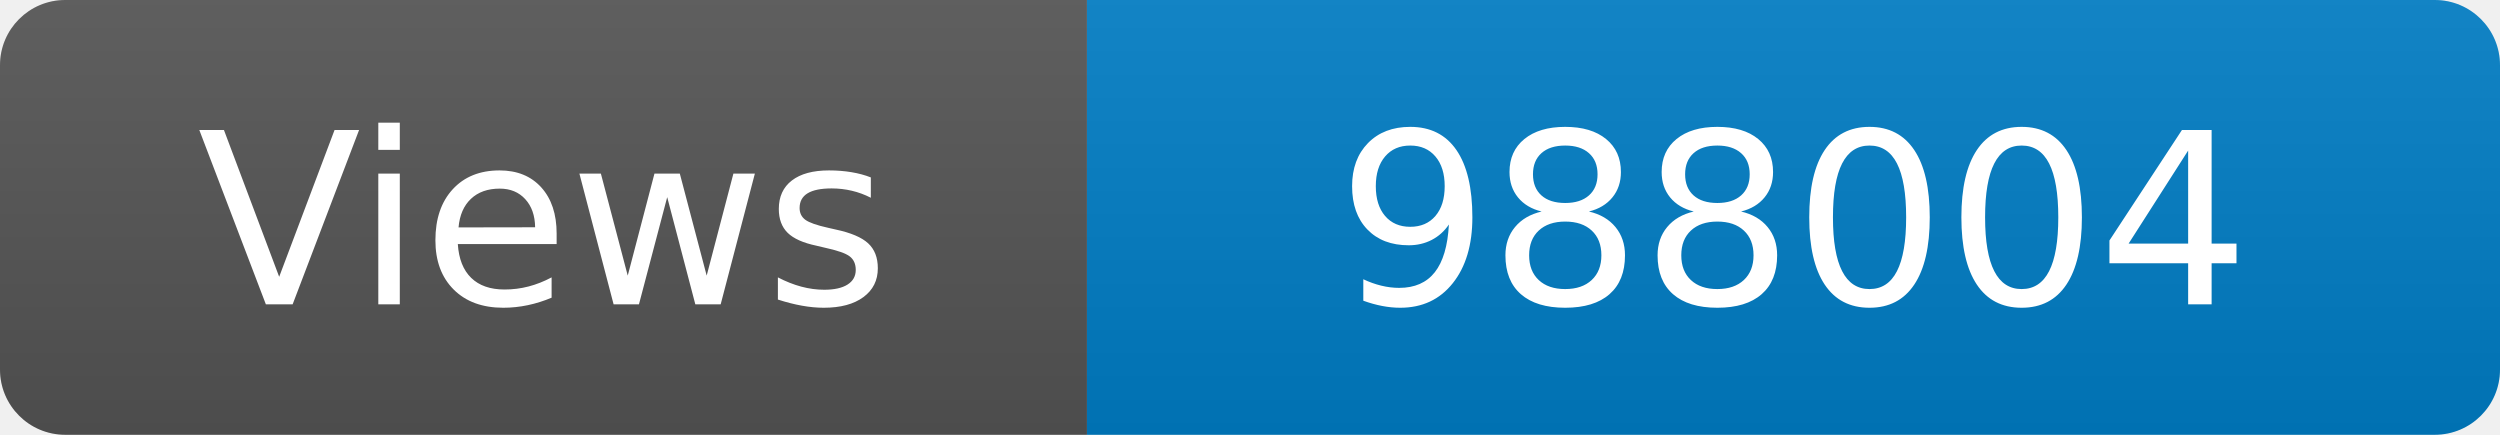
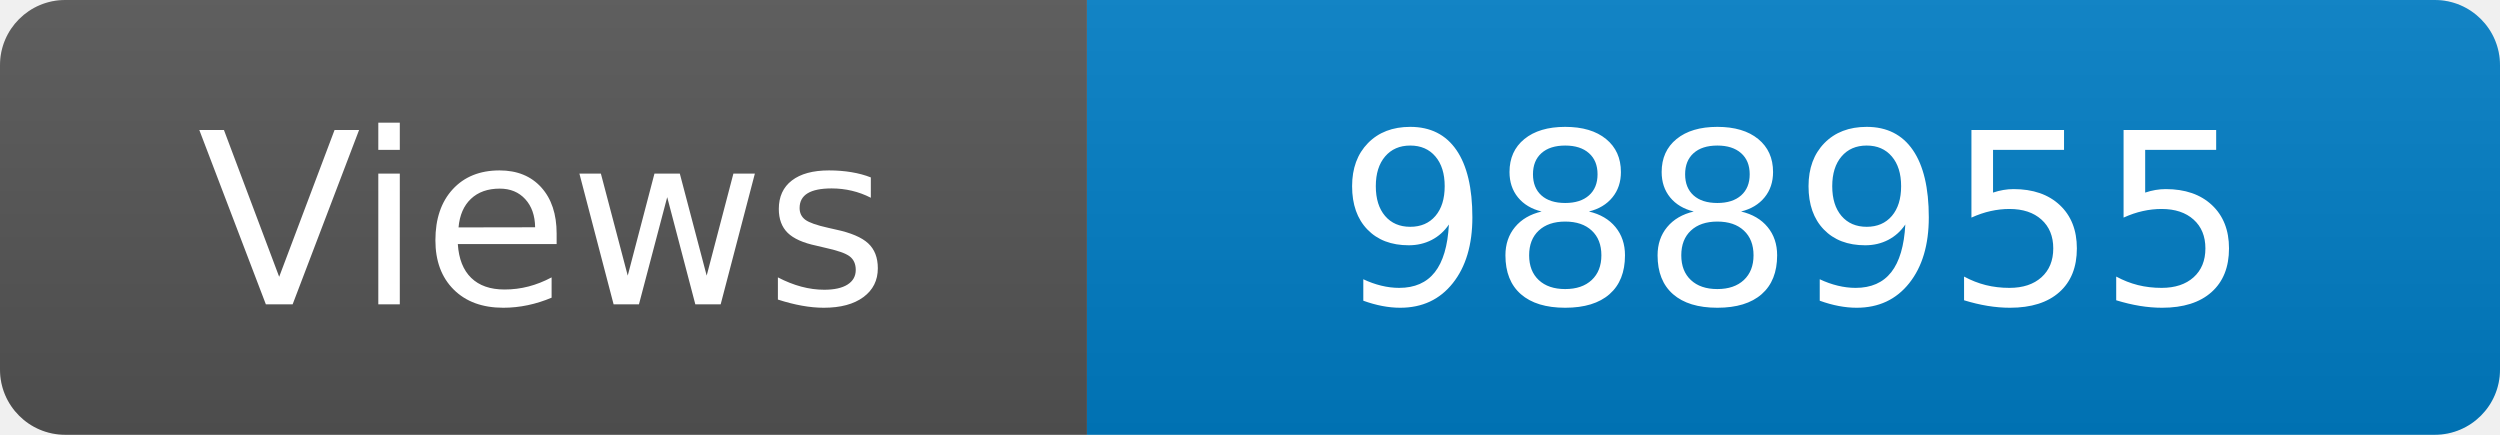
<svg xmlns="http://www.w3.org/2000/svg" width="115" height="20" role="img" aria-label="Maintained?: yes">
  <linearGradient id="s" x2="0" y2="100%">
    <stop offset="0" stop-color="#bbb" stop-opacity=".1" />
    <stop offset="1" stop-opacity=".1" />
  </linearGradient>
  <clipPath id="r">
    <rect width="115" height="20" rx="3" fill="#fff" />
  </clipPath>
  <g clip-path="url(#r)">
    <rect width="50" height="20" fill="#555" />
    <rect x="50" width="160" height="20" fill="#007ec6" />
    <rect width="115" height="20" fill="url(#s)" />
  </g>
  <g fill="#fff" text-anchor="middle" font-family="Verdana,Geneva,DejaVu Sans,sans-serif" font-size="110">
    <text x="250" y="140" transform="scale(.1)" fill="#fff">Views</text>
-     <text x="825" y="140" transform="scale(.1)" fill="#fff">988004</text>
+     <text x="825" y="140" transform="scale(.1)" fill="#fff">988955</text>
  </g>
</svg>
